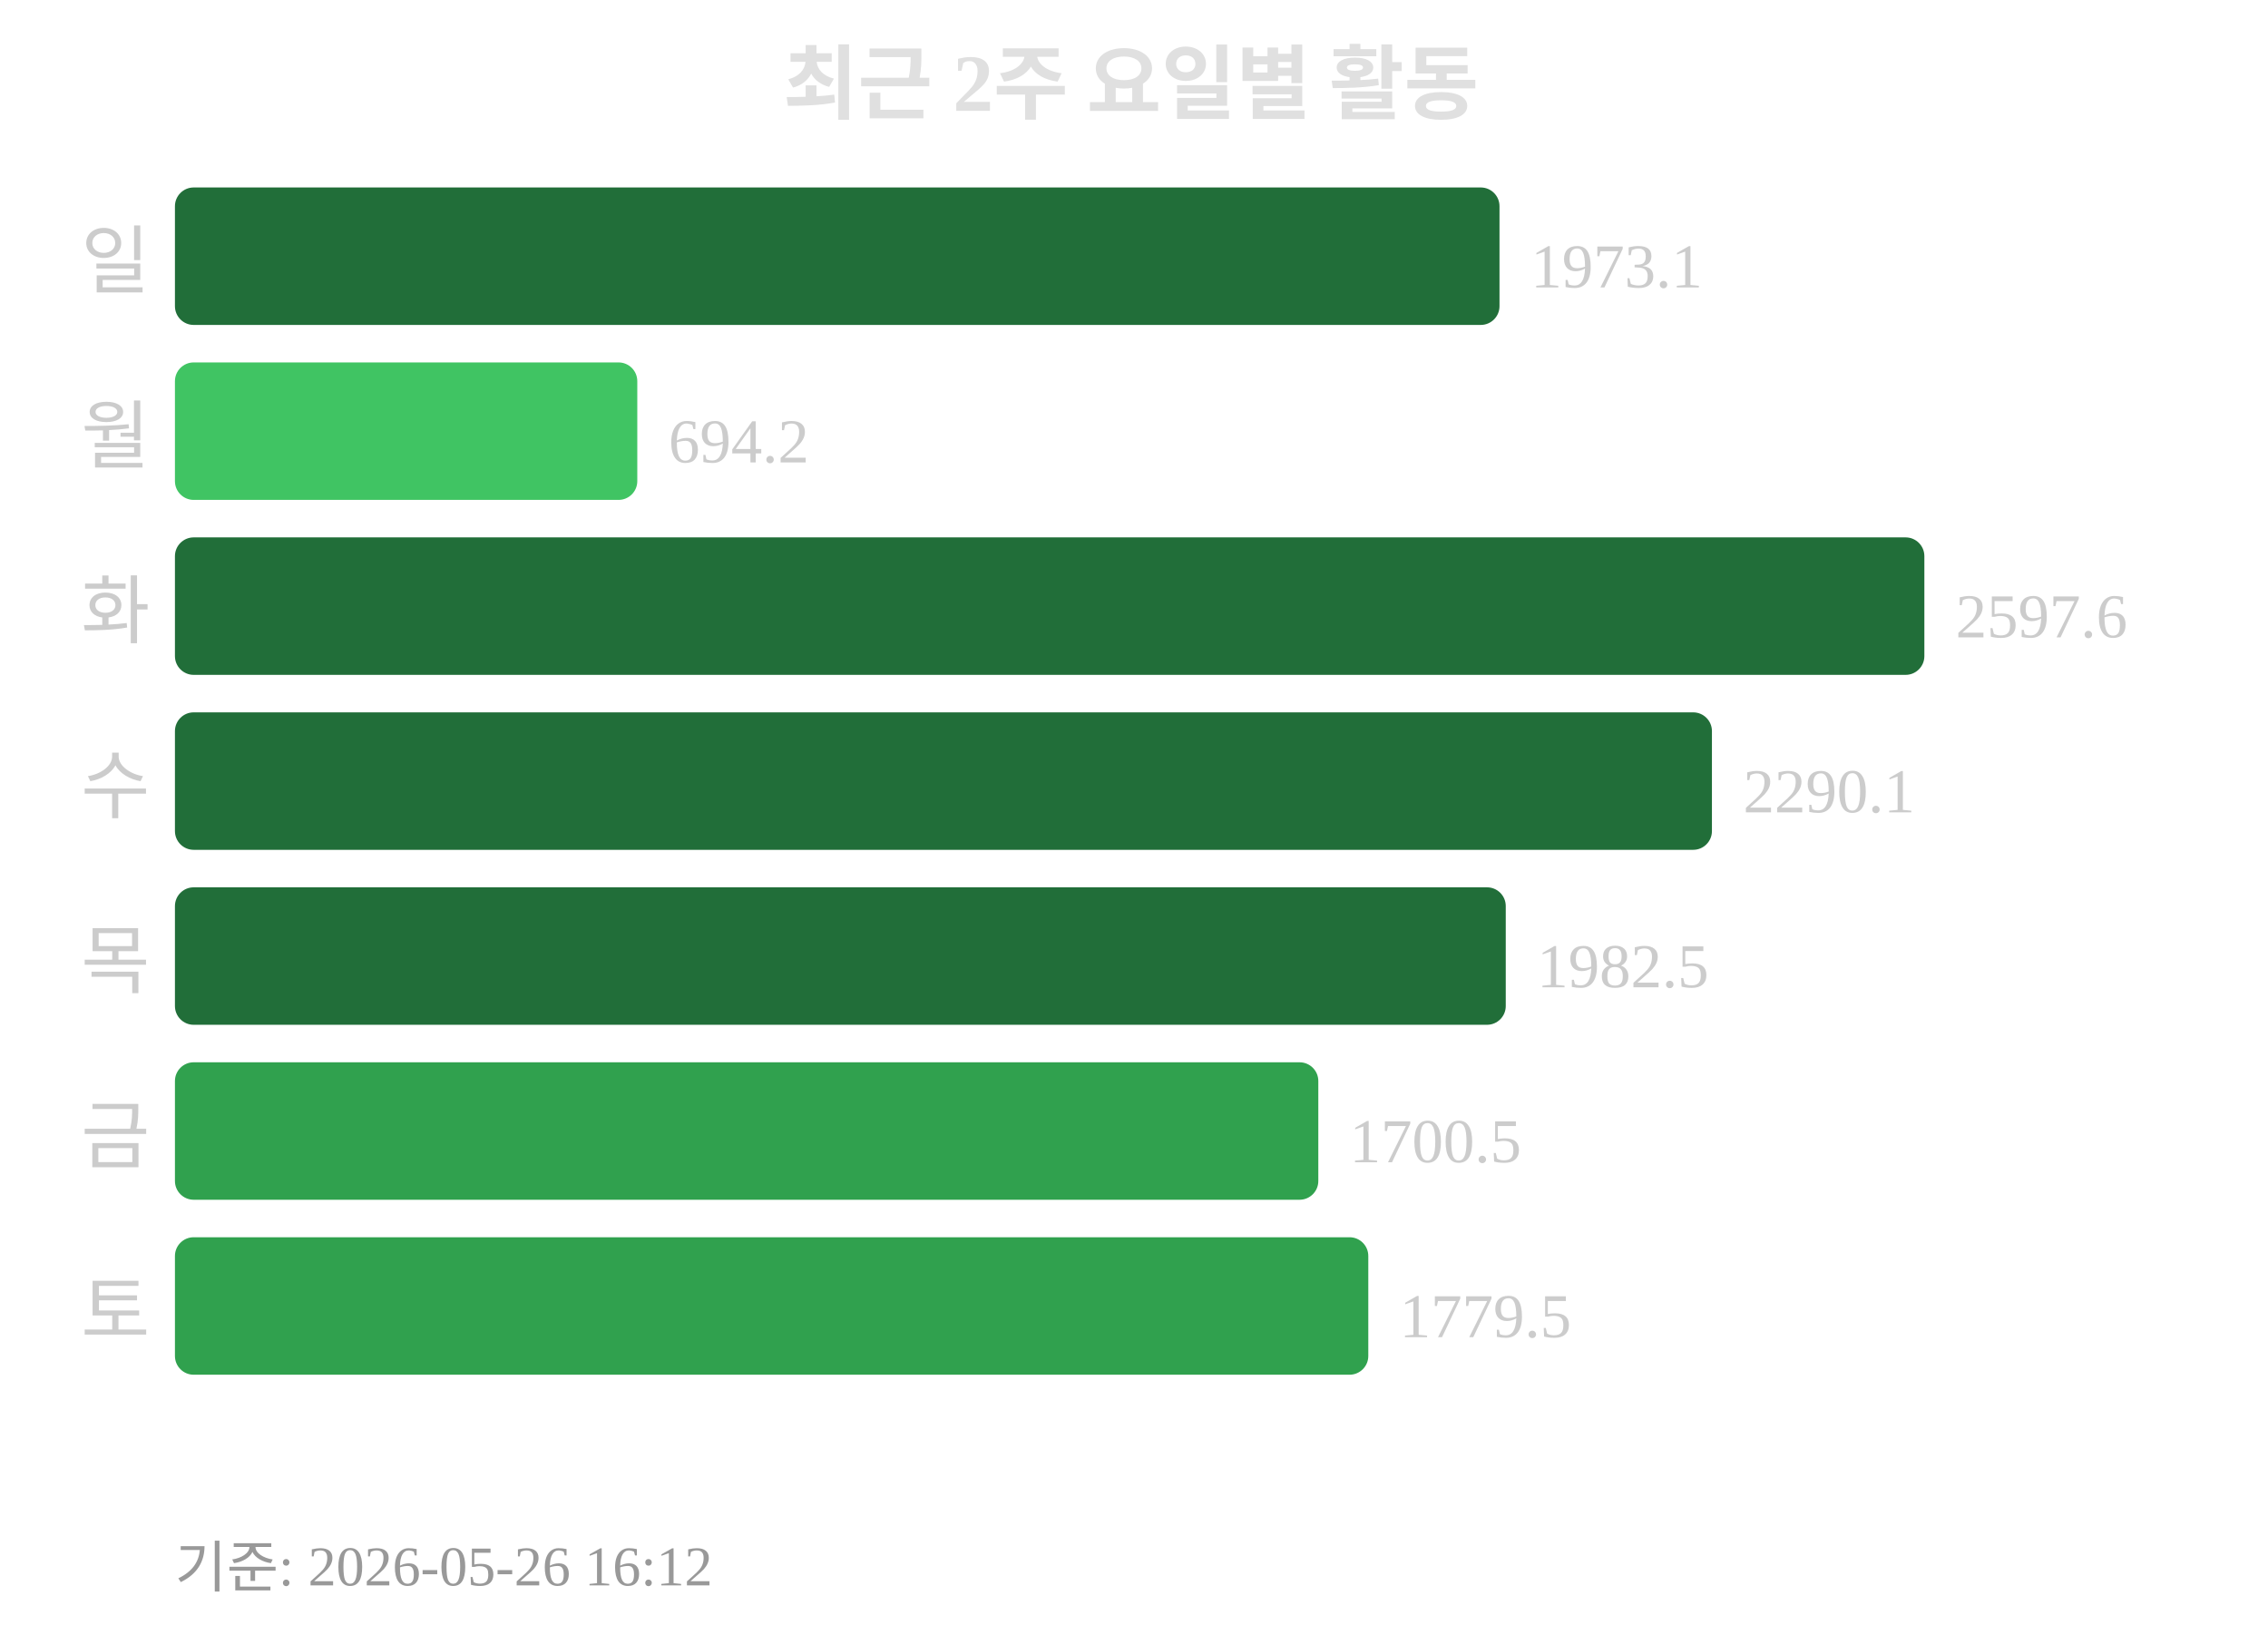
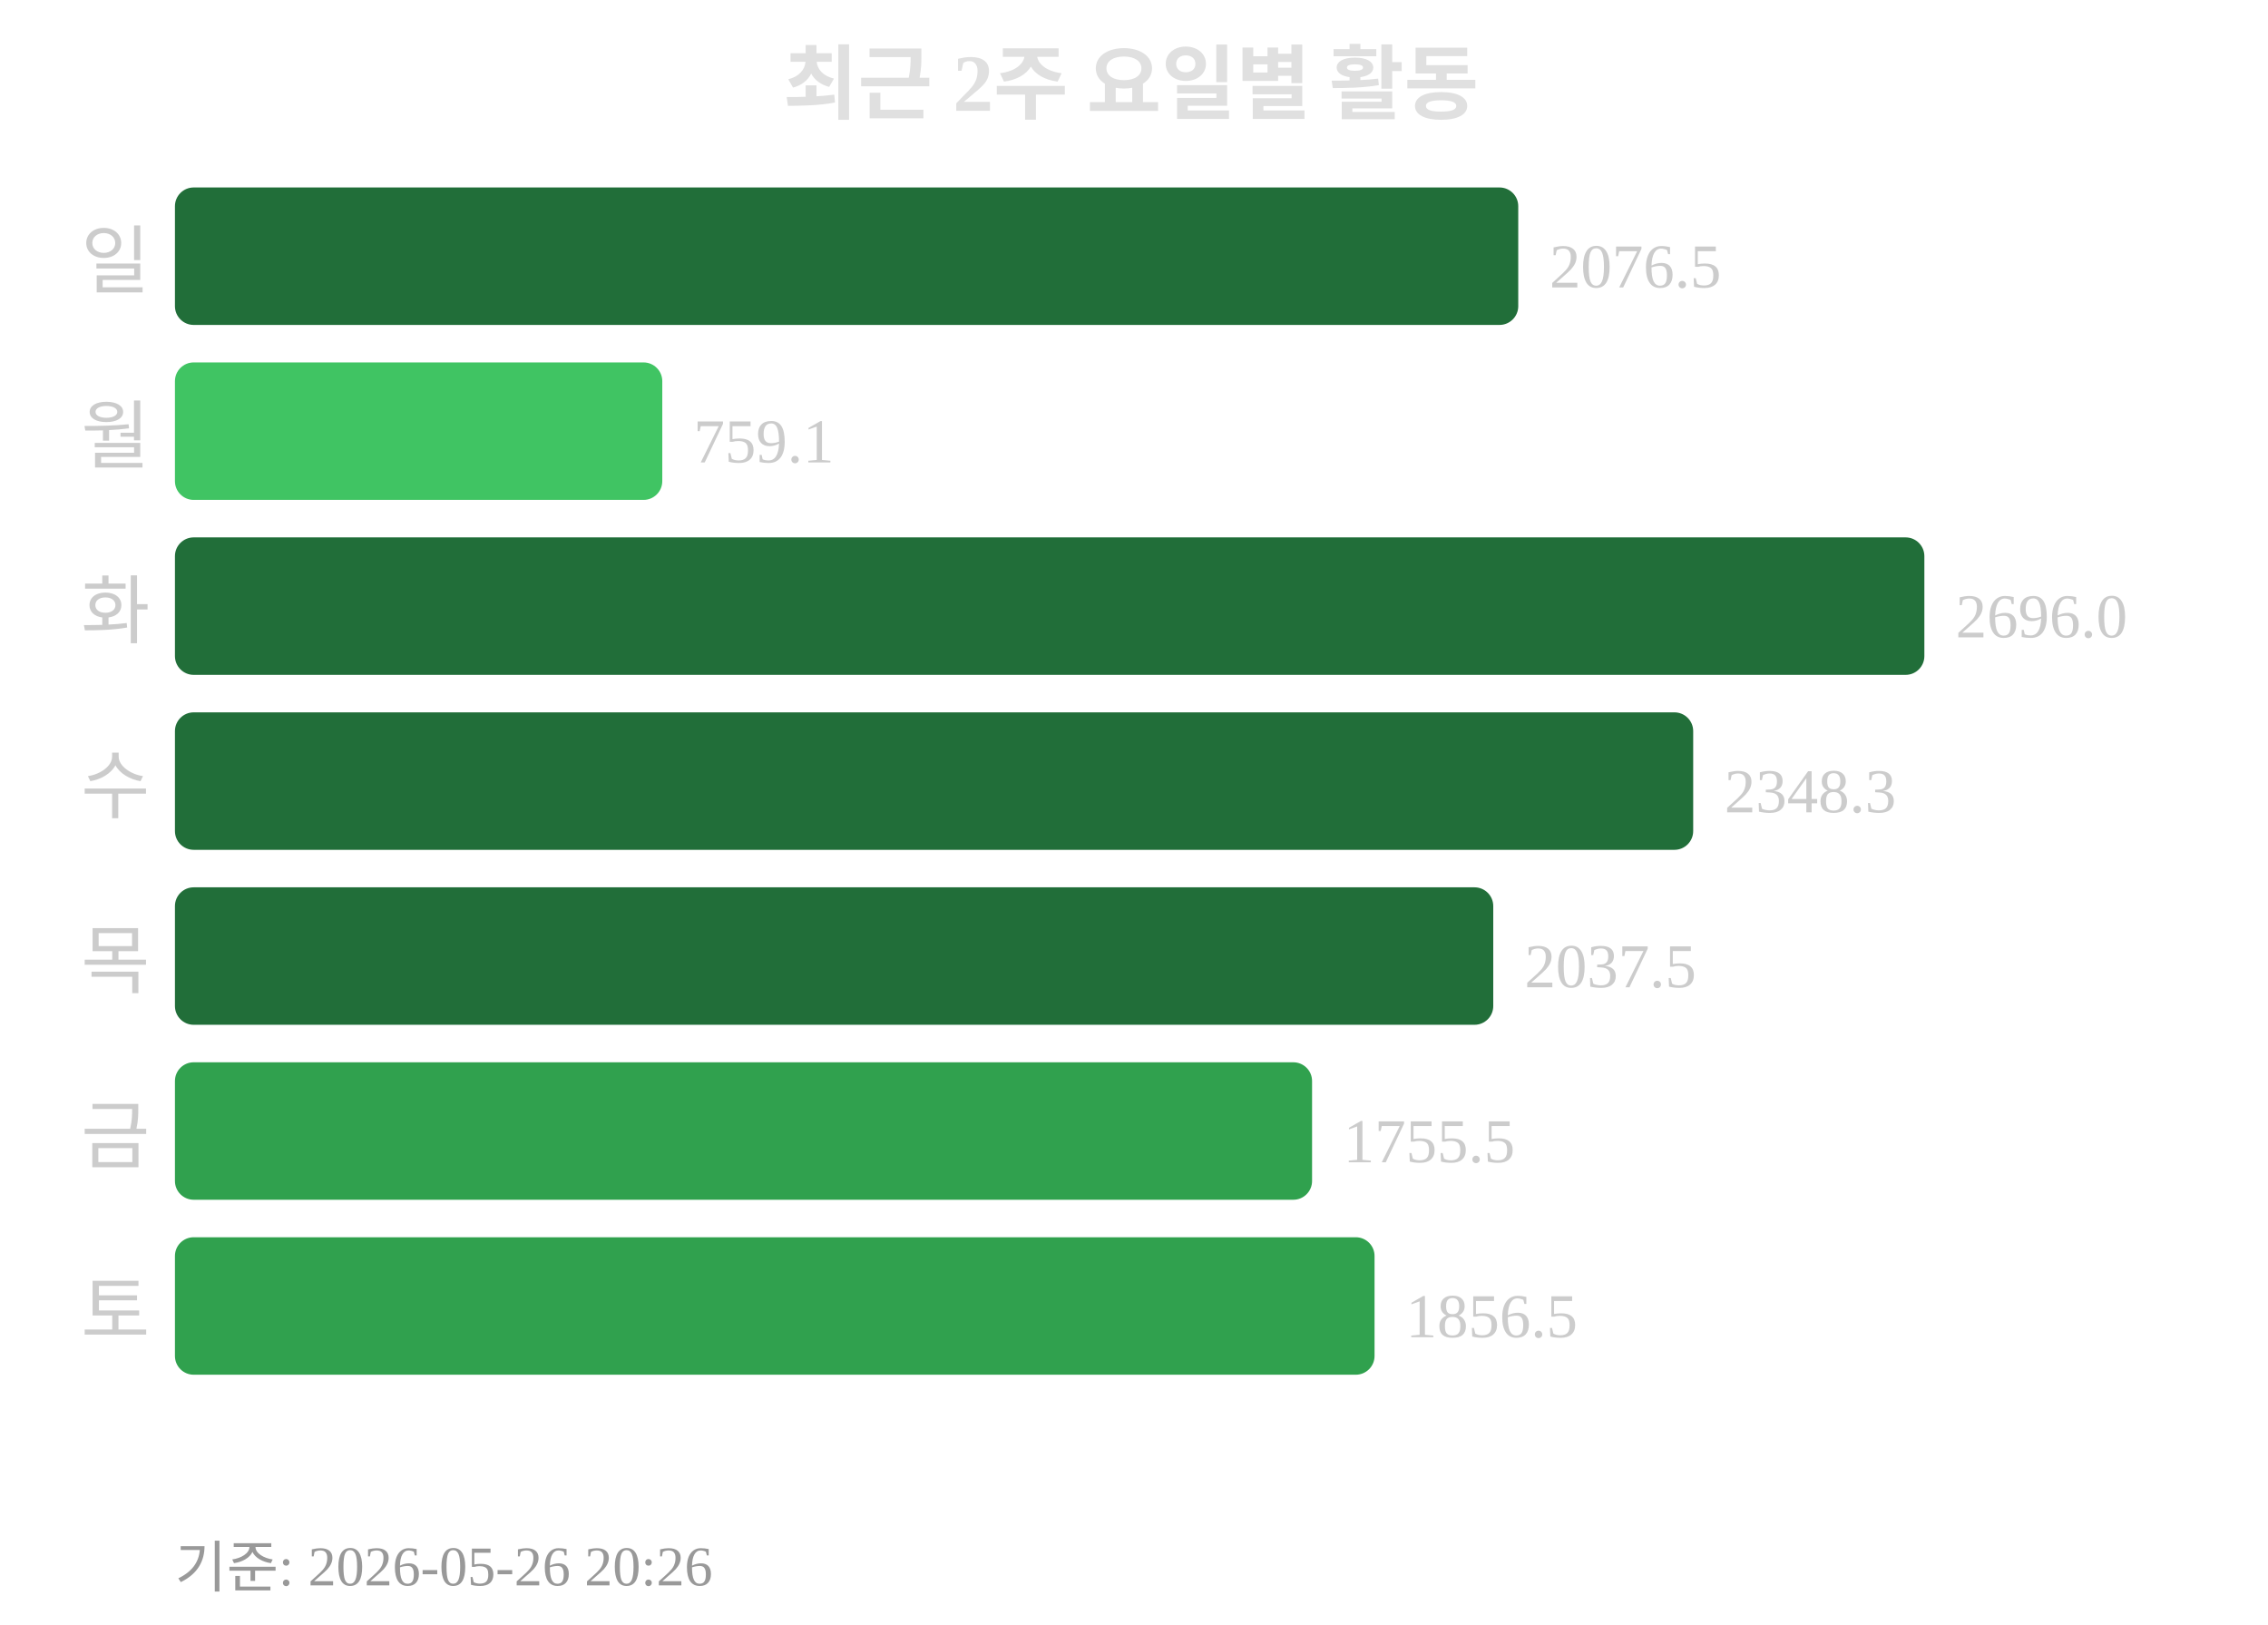
<svg xmlns="http://www.w3.org/2000/svg" width="363" height="260">
  <text x="181" y="18" text-anchor="middle" font-size="13" font-weight="bold" fill="#e0e0e0">최근 2주 요일별 활동</text>
  <text x="24" y="46" text-anchor="end" font-size="12" fill="#cccccc">일</text>
-   <rect x="28" y="30" width="212" height="22" rx="3" fill="#216e39" />
-   <text x="245" y="46" font-size="10" fill="#cccccc">1973.1</text>
+   <rect x="28" y="30" width="215" height="22" rx="3" fill="#216e39" />
+   <text x="248" y="46" font-size="10" fill="#cccccc">2076.5</text>
  <text x="24" y="74" text-anchor="end" font-size="12" fill="#cccccc">월</text>
-   <rect x="28" y="58" width="74" height="22" rx="3" fill="#40c463" />
-   <text x="107" y="74" font-size="10" fill="#cccccc">694.2</text>
+   <rect x="28" y="58" width="78" height="22" rx="3" fill="#40c463" />
+   <text x="111" y="74" font-size="10" fill="#cccccc">759.1</text>
  <text x="24" y="102" text-anchor="end" font-size="12" fill="#cccccc">화</text>
  <rect x="28" y="86" width="280" height="22" rx="3" fill="#216e39" />
-   <text x="313" y="102" font-size="10" fill="#cccccc">2597.6</text>
+   <text x="313" y="102" font-size="10" fill="#cccccc">2696.0</text>
  <text x="24" y="130" text-anchor="end" font-size="12" fill="#cccccc">수</text>
-   <rect x="28" y="114" width="246" height="22" rx="3" fill="#216e39" />
-   <text x="279" y="130" font-size="10" fill="#cccccc">2290.1</text>
+   <rect x="28" y="114" width="243" height="22" rx="3" fill="#216e39" />
+   <text x="276" y="130" font-size="10" fill="#cccccc">2348.3</text>
  <text x="24" y="158" text-anchor="end" font-size="12" fill="#cccccc">목</text>
-   <rect x="28" y="142" width="213" height="22" rx="3" fill="#216e39" />
-   <text x="246" y="158" font-size="10" fill="#cccccc">1982.5</text>
+   <rect x="28" y="142" width="211" height="22" rx="3" fill="#216e39" />
+   <text x="244" y="158" font-size="10" fill="#cccccc">2037.5</text>
  <text x="24" y="186" text-anchor="end" font-size="12" fill="#cccccc">금</text>
-   <rect x="28" y="170" width="183" height="22" rx="3" fill="#30a14e" />
-   <text x="216" y="186" font-size="10" fill="#cccccc">1700.5</text>
+   <rect x="28" y="170" width="182" height="22" rx="3" fill="#30a14e" />
+   <text x="215" y="186" font-size="10" fill="#cccccc">1755.5</text>
  <text x="24" y="214" text-anchor="end" font-size="12" fill="#cccccc">토</text>
-   <rect x="28" y="198" width="191" height="22" rx="3" fill="#30a14e" />
-   <text x="224" y="214" font-size="10" fill="#cccccc">1779.5</text>
-   <text x="28" y="254" font-size="9" fill="#999999">기준: 2026-05-26 16:12</text>
+   <rect x="28" y="198" width="192" height="22" rx="3" fill="#30a14e" />
+   <text x="225" y="214" font-size="10" fill="#cccccc">1856.5</text>
+   <text x="28" y="254" font-size="9" fill="#999999">기준: 2026-05-26 20:26</text>
</svg>
